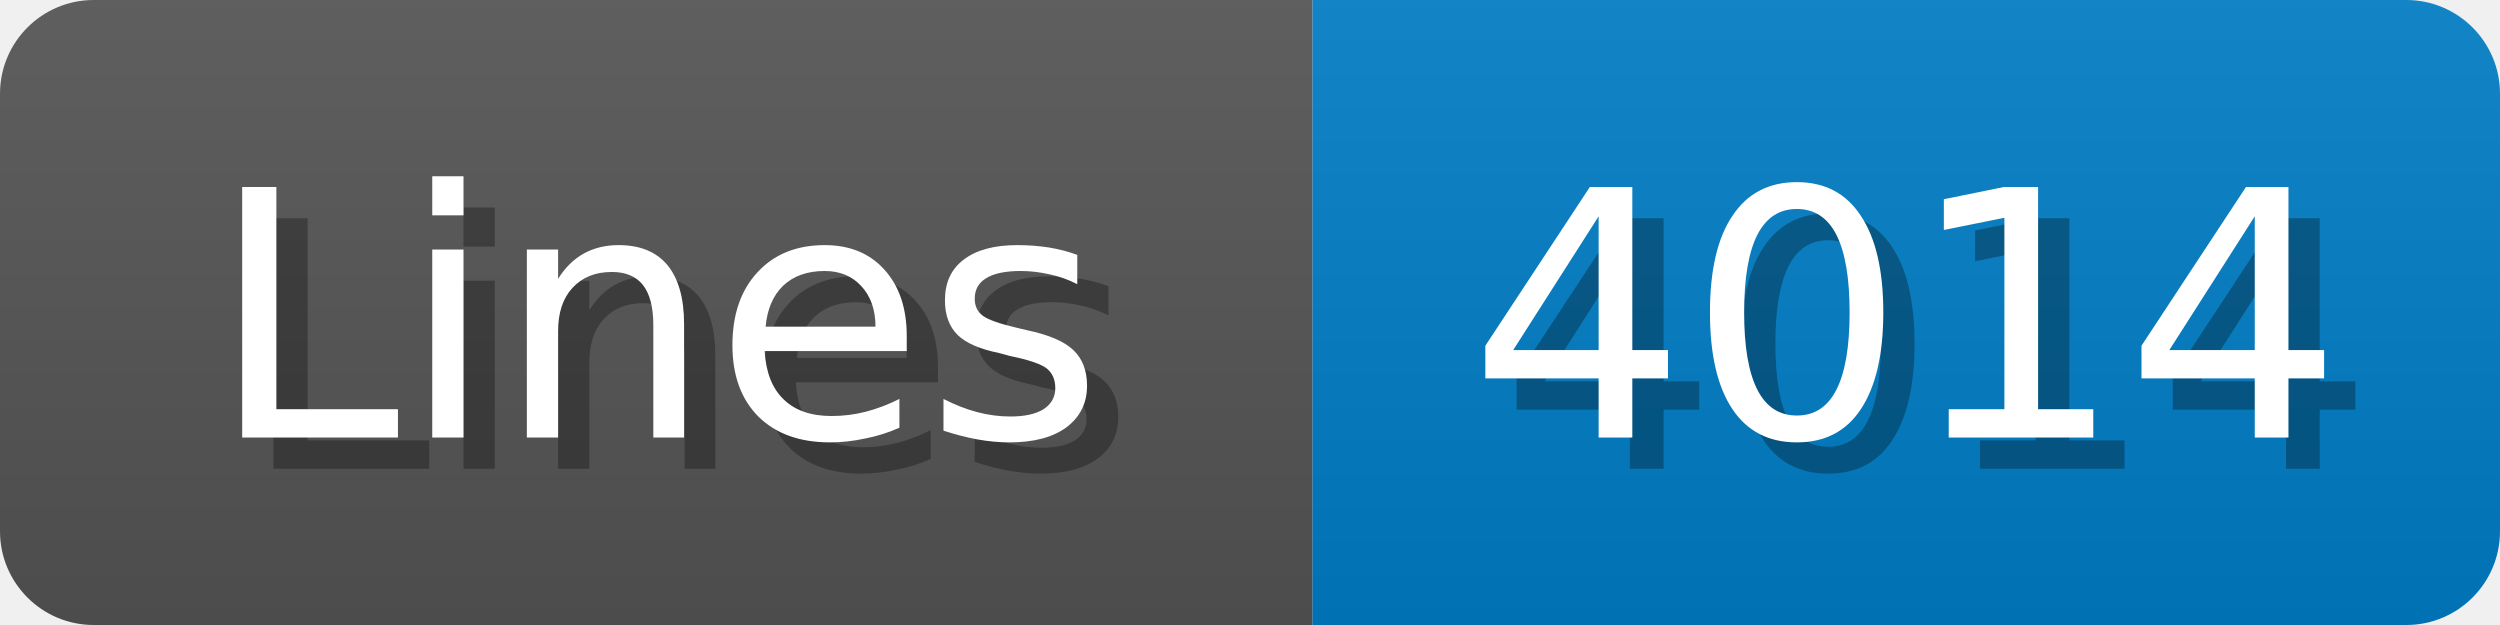
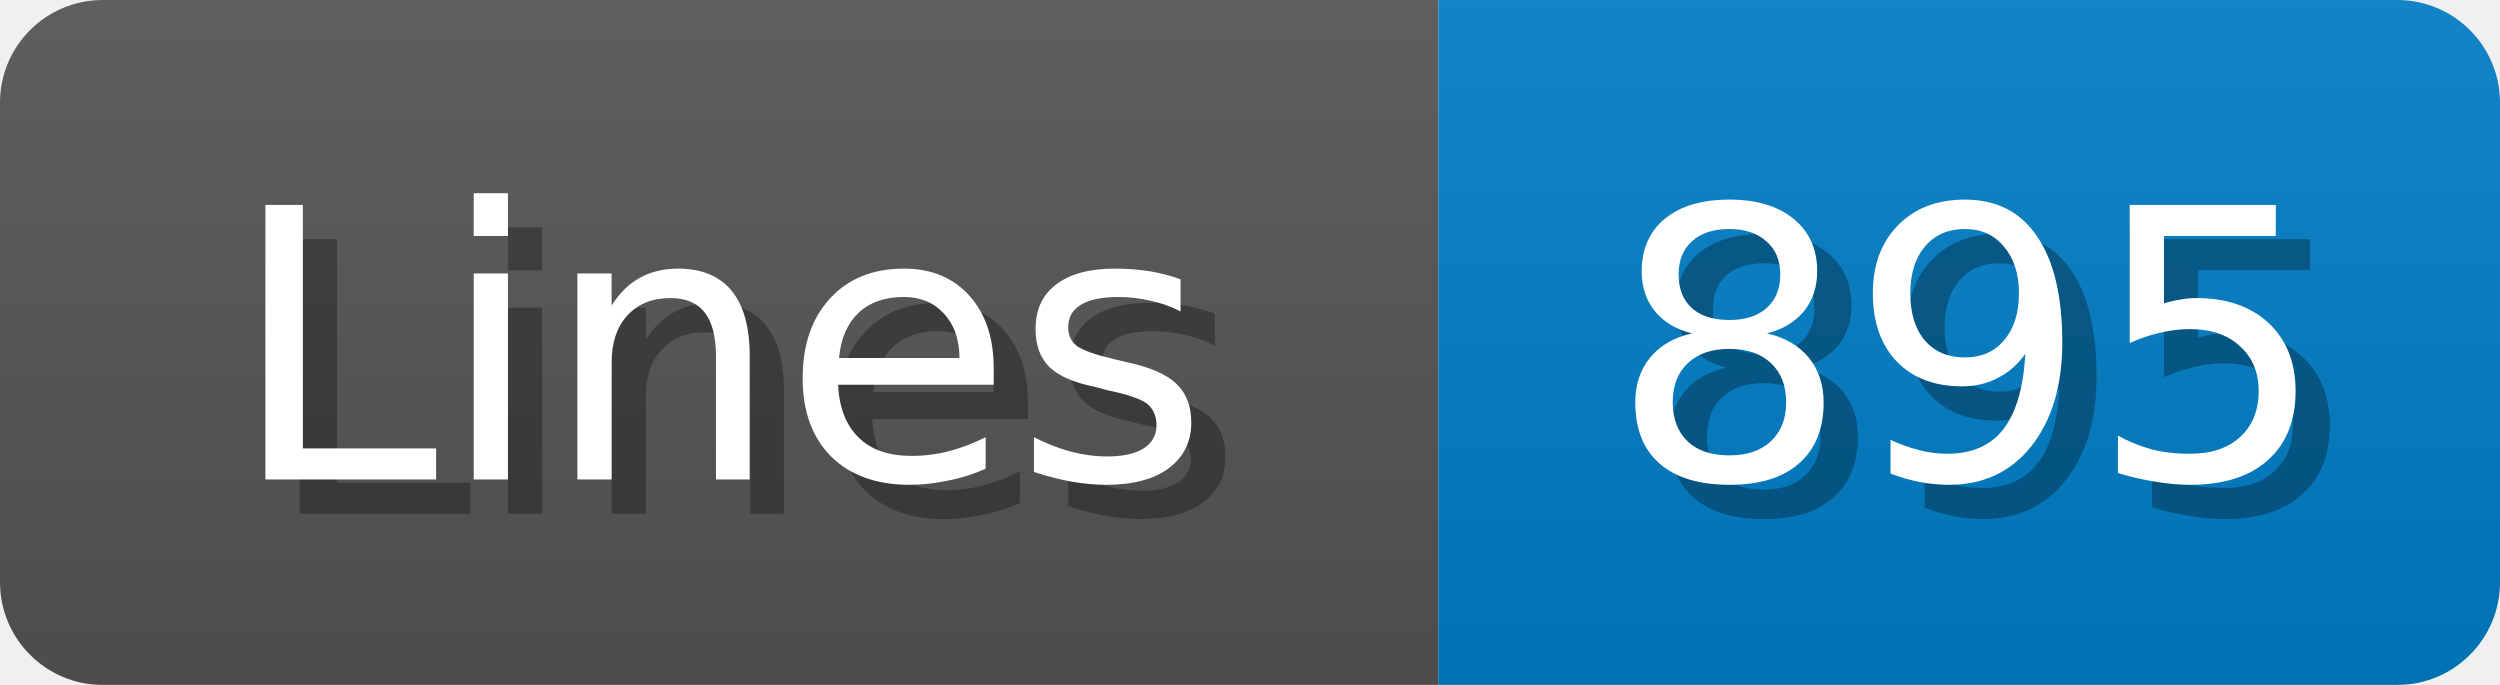
- <svg xmlns="http://www.w3.org/2000/svg" width="80" height="20">
+ <svg xmlns="http://www.w3.org/2000/svg" width="73" height="20">
  <linearGradient id="b" x2="0" y2="100%">
    <stop offset="0" stop-color="#bbb" stop-opacity=".1" />
    <stop offset="1" stop-opacity=".1" />
  </linearGradient>
  <mask id="anybadge_1">
-     <rect width="80" height="20" rx="3" fill="#fff" />
+     <rect width="73" height="20" rx="3" fill="#fff" />
  </mask>
  <g mask="url(#anybadge_1)">
    <path fill="#555" d="M0 0h42v20H0z" />
-     <path fill="#007ec6" d="M42 0h38v20H42z" />
-     <path fill="url(#b)" d="M0 0h80v20H0z" />
+     <path fill="#007ec6" d="M42 0h31v20H42z" />
+     <path fill="url(#b)" d="M0 0h73v20H0z" />
  </g>
  <g fill="#fff" text-anchor="middle" font-family="DejaVu Sans,Verdana,Geneva,sans-serif" font-size="11">
    <text x="22.0" y="15" fill="#010101" fill-opacity=".3">Lines</text>
    <text x="21.0" y="14">Lines</text>
  </g>
  <g fill="#fff" text-anchor="middle" font-family="DejaVu Sans,Verdana,Geneva,sans-serif" font-size="11">
-     <text x="62.0" y="15" fill="#010101" fill-opacity=".3">4014</text>
-     <text x="61.0" y="14">4014</text>
+     <text x="58.5" y="15" fill="#010101" fill-opacity=".3">895</text>
+     <text x="57.5" y="14">895</text>
  </g>
</svg>
